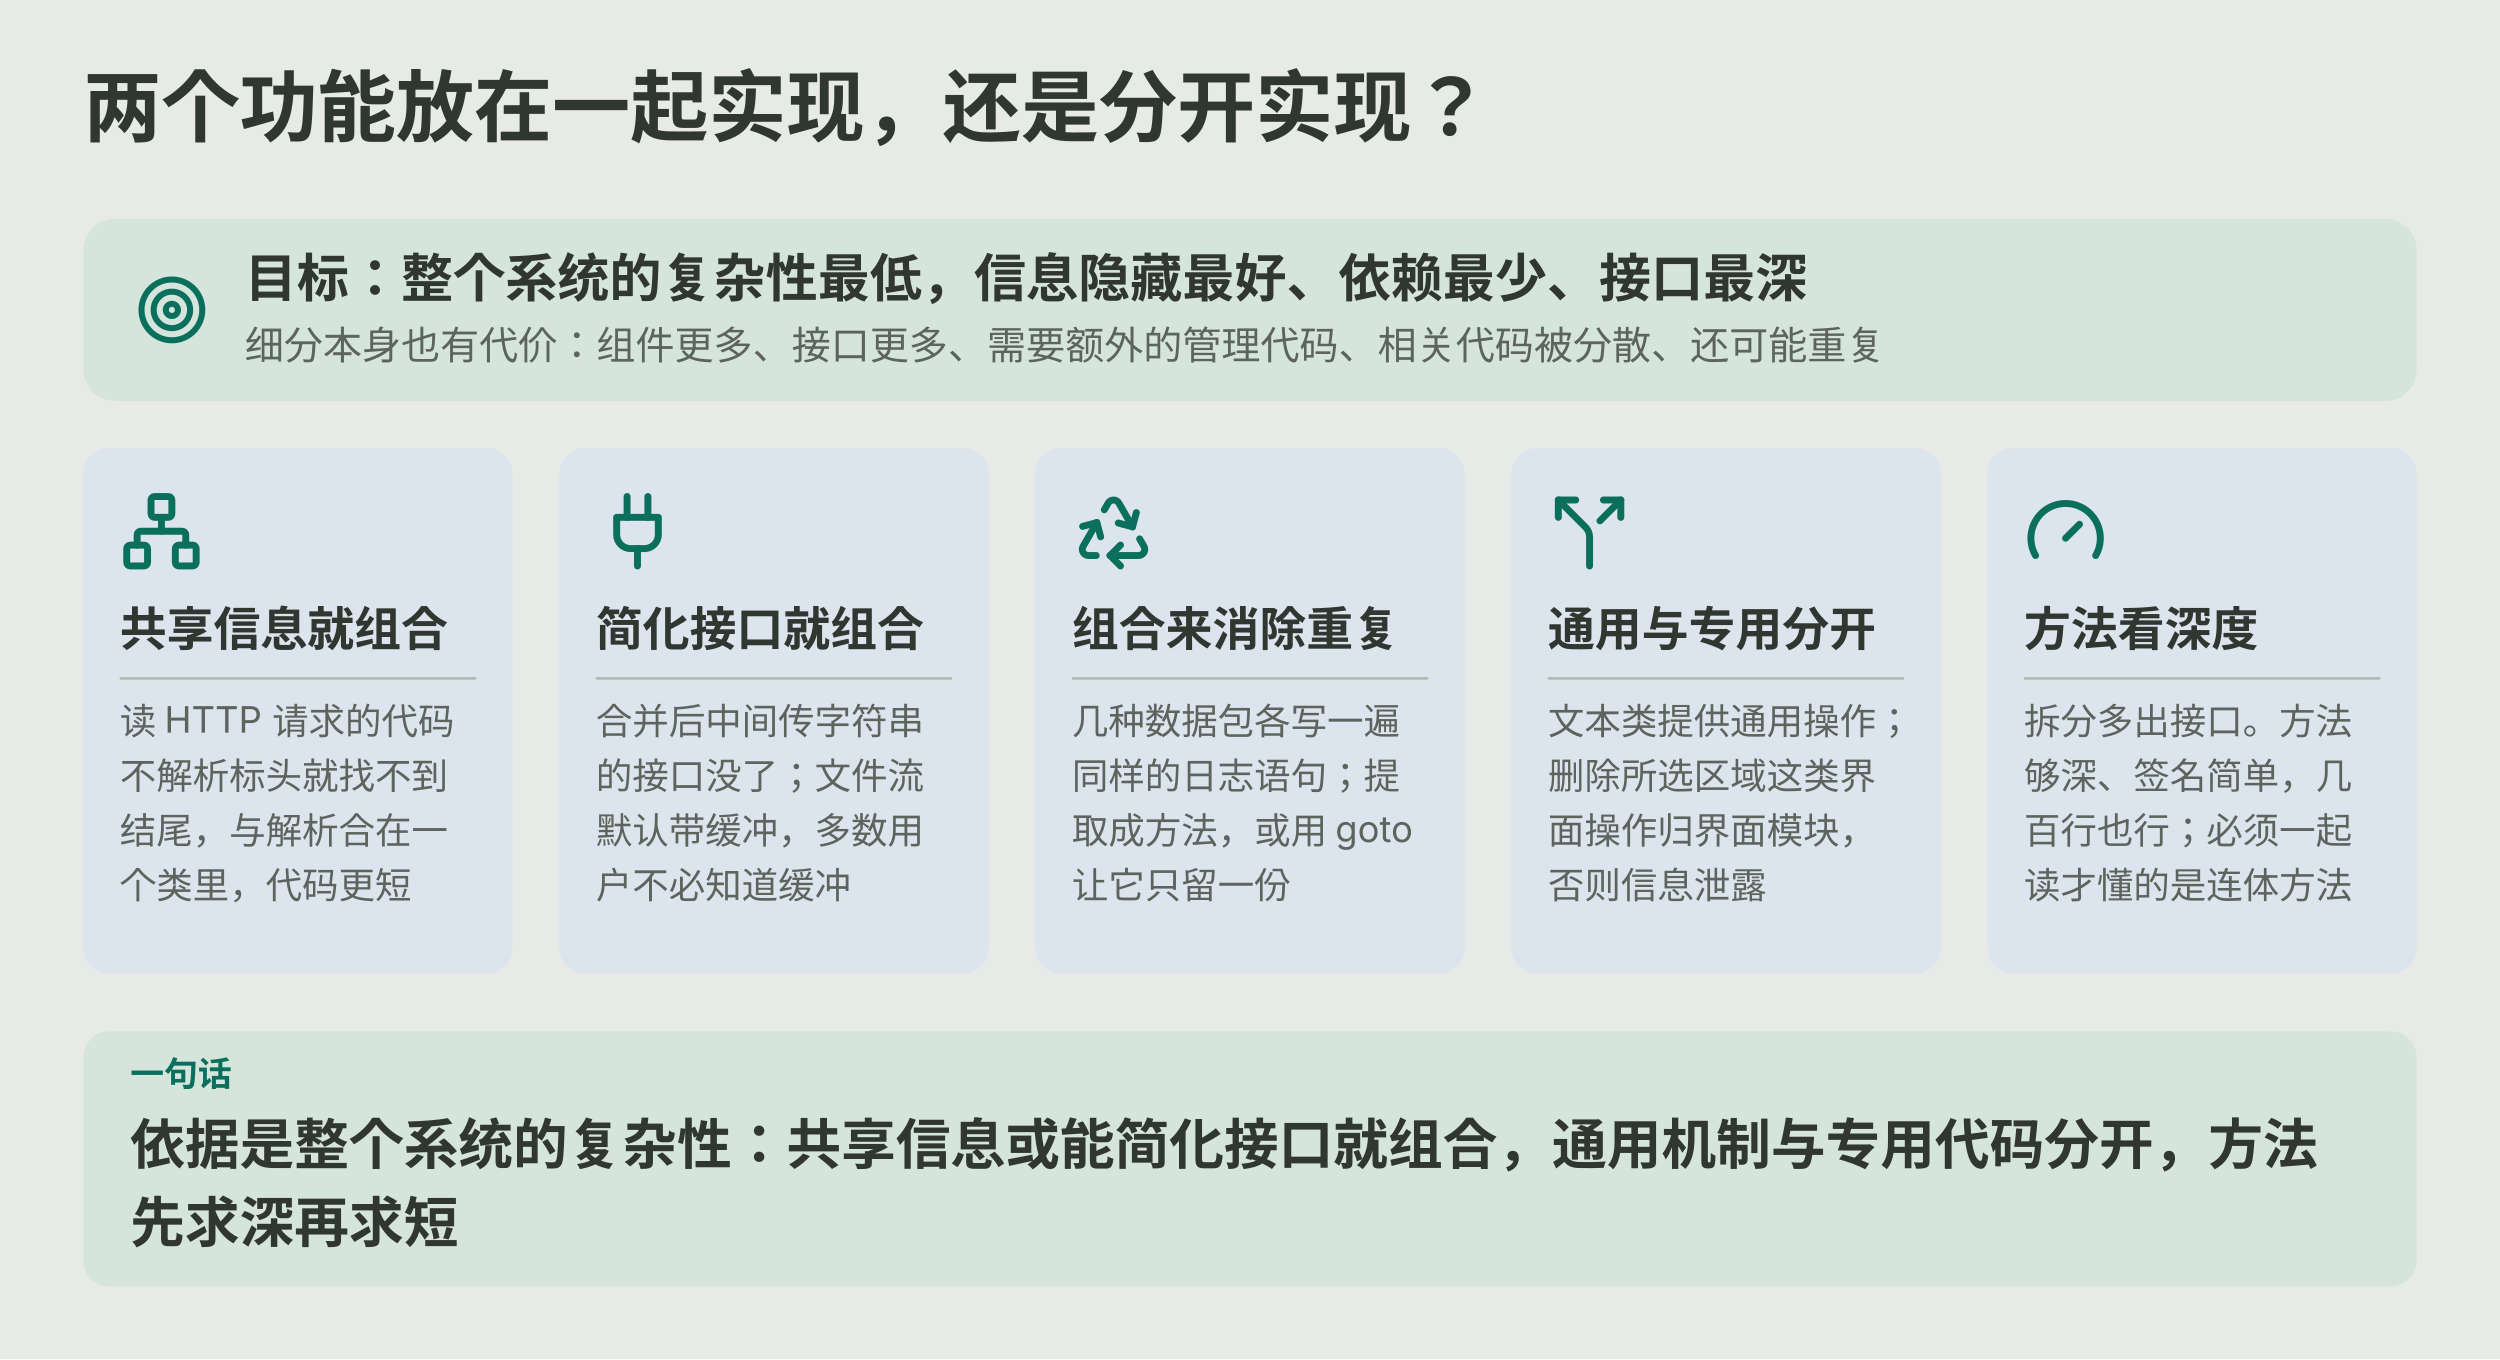
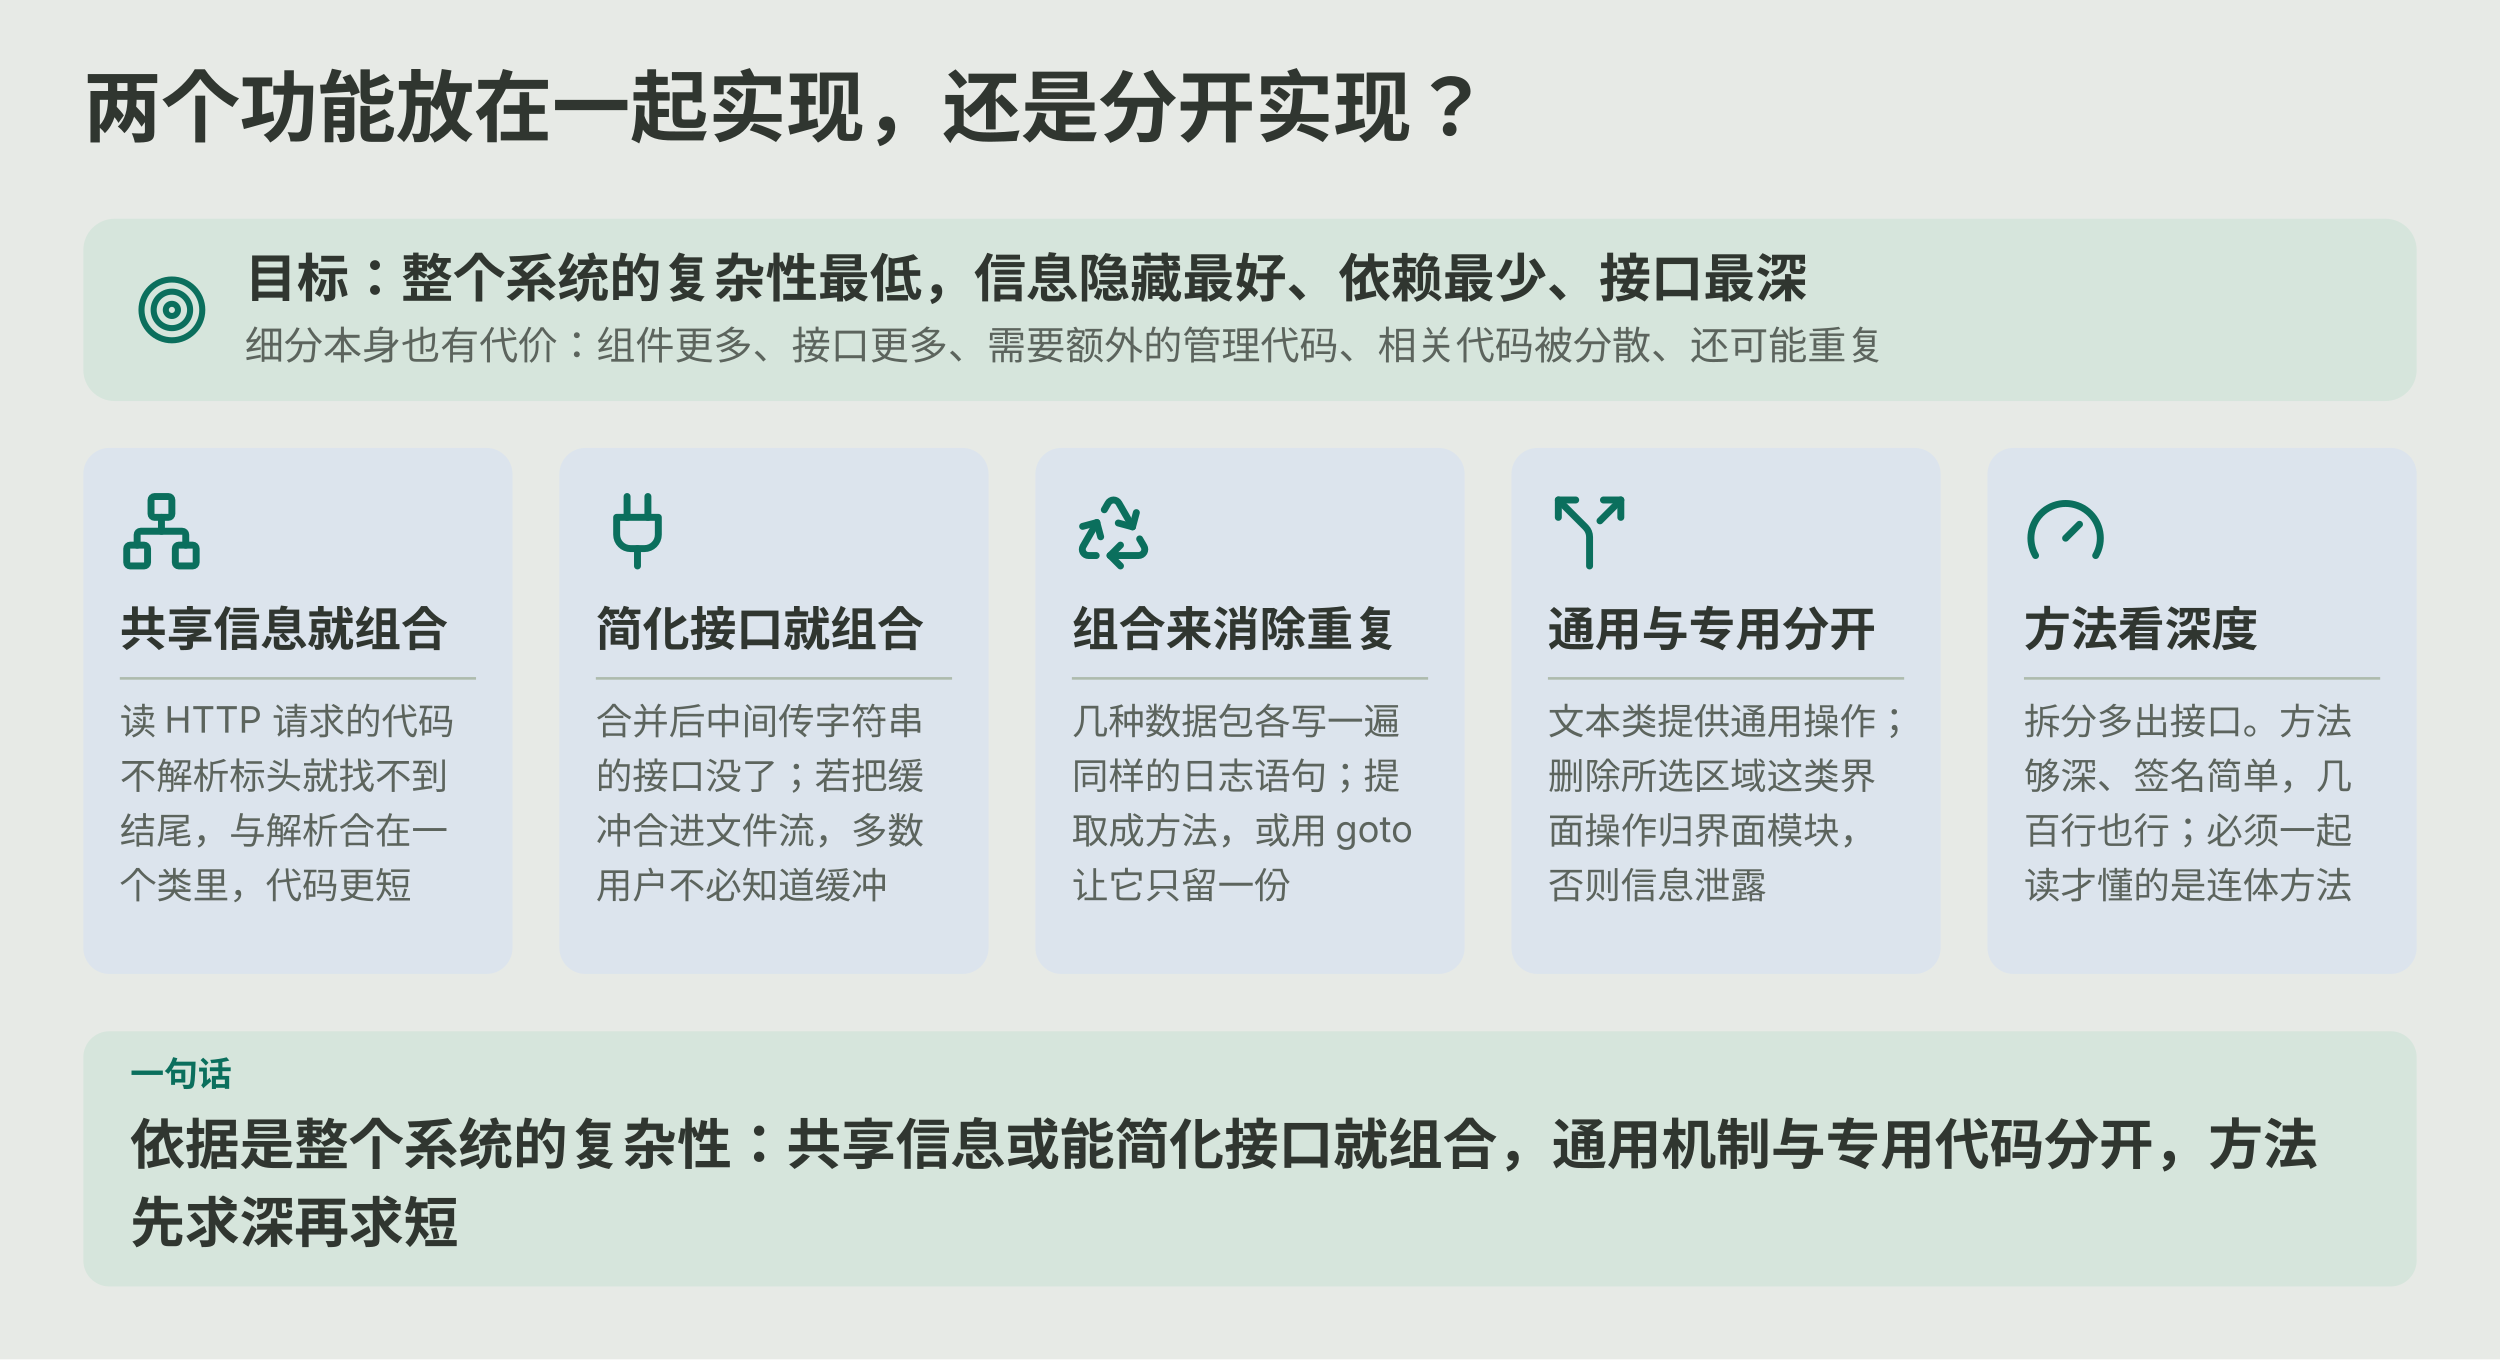
<svg xmlns="http://www.w3.org/2000/svg" viewBox="0 0 960 522" role="img" aria-labelledby="ch09-title ch09-desc">
  <rect width="960" height="522" fill="var(--diagram-bg,#e7eae6)" />
  <g font-family="system-ui,-apple-system,'PingFang SC','Microsoft YaHei',sans-serif" fill="var(--diagram-ink,#303630)">
    <defs>
      <marker id="ch09-arrow" viewBox="0 0 10 10" refX="9" refY="5" markerWidth="9" markerHeight="9" orient="auto" markerUnits="userSpaceOnUse">
        <path d="M1 1L9 5L1 9Z" fill="var(--diagram-line,#aebbad)" />
      </marker>
    </defs>
    <text x="32.0" y="52.0" font-size="30" font-weight="600">两个功能放在一起实现，还是分开实现？</text>
    <rect x="32.0" y="84.0" width="896.0" height="70.0" rx="12" fill="var(--diagram-primary-soft,#d6e5dc)" />
    <g transform="translate(52.0,105.0) scale(1.167)" fill="none" stroke="var(--diagram-primary,#0b6f5d)" stroke-width="2" stroke-linecap="round" stroke-linejoin="round">
      <circle cx="12" cy="12" r="10" />
      <circle cx="12" cy="12" r="6" />
      <circle cx="12" cy="12" r="2" />
    </g>
    <text x="94.0" y="114.0" font-size="20" font-weight="600">目标：整个系统的复杂性最低，信息隐藏最好、依赖最少、接口最深</text>
    <text x="94.0" y="138.0" font-size="15" fill="var(--diagram-muted,#5c645d)">细分本身也有代价：组件更多、接口更多、需要额外的管理代码、相关代码被分散、还可能重复</text>
    <rect x="32.0" y="172.0" width="164.8" height="202.0" rx="10" fill="var(--diagram-secondary-soft,#dce4ed)" />
    <rect x="46.0" y="260" width="136.8" height="1" fill="var(--diagram-line,#aebbad)" />
    <g transform="translate(46.0,188.0) scale(1.333)" fill="none" stroke="var(--diagram-primary,#0b6f5d)" stroke-width="2" stroke-linecap="round" stroke-linejoin="round">
      <rect x="16" y="16" width="6" height="6" rx="1" />
      <rect x="2" y="16" width="6" height="6" rx="1" />
      <rect x="9" y="2" width="6" height="6" rx="1" />
      <path d="M5 16v-3a1 1 0 0 1 1-1h12a1 1 0 0 1 1 1v3" />
      <path d="M12 12V8" />
    </g>
    <text x="46.0" y="248.0" font-size="18" font-weight="600">共享信息就组合</text>
    <text x="46.0" y="282.0" font-size="14" fill="var(--diagram-muted,#5c645d)">读 HTTP 请求的代码</text>
    <text x="46.0" y="303.0" font-size="14" fill="var(--diagram-muted,#5c645d)">不解析标头就找不到</text>
    <text x="46.0" y="324.0" font-size="14" fill="var(--diagram-muted,#5c645d)">结尾，与解析合在一</text>
    <text x="46.0" y="345.0" font-size="14" fill="var(--diagram-muted,#5c645d)">个类里，代码更短</text>
    <rect x="214.8" y="172.0" width="164.8" height="202.0" rx="10" fill="var(--diagram-secondary-soft,#dce4ed)" />
    <rect x="228.8" y="260" width="136.8" height="1" fill="var(--diagram-line,#aebbad)" />
    <g transform="translate(228.8,188.0) scale(1.333)" fill="none" stroke="var(--diagram-primary,#0b6f5d)" stroke-width="2" stroke-linecap="round" stroke-linejoin="round">
      <path d="M12 22v-5" />
      <path d="M9 8V2" />
      <path d="M15 8V2" />
      <path d="M18 8v5a4 4 0 0 1-4 4h-4a4 4 0 0 1-4-4V8Z" />
    </g>
    <text x="228.8" y="248.0" font-size="18" font-weight="600">简化接口就组合</text>
    <text x="228.8" y="282.0" font-size="14" fill="var(--diagram-muted,#5c645d)">合并后中间传字符串</text>
-     <text x="228.8" y="303.0" font-size="14" fill="var(--diagram-muted,#5c645d)">的接口没了；文件流</text>
-     <text x="228.8" y="324.0" font-size="14" fill="var(--diagram-muted,#5c645d)">默认带缓冲，多数用</text>
-     <text x="228.8" y="345.0" font-size="14" fill="var(--diagram-muted,#5c645d)">户不必知道缓冲</text>
+     <text x="228.8" y="303.0" font-size="14" fill="var(--diagram-muted,#5c645d)">的接口没了；若把缓</text>
+     <text x="228.8" y="324.0" font-size="14" fill="var(--diagram-muted,#5c645d)">冲合进文件流，多数</text>
+     <text x="228.8" y="345.0" font-size="14" fill="var(--diagram-muted,#5c645d)">用户不必知道缓冲</text>
    <rect x="397.6" y="172.0" width="164.8" height="202.0" rx="10" fill="var(--diagram-secondary-soft,#dce4ed)" />
    <rect x="411.6" y="260" width="136.8" height="1" fill="var(--diagram-line,#aebbad)" />
    <g transform="translate(411.6,188.0) scale(1.333)" fill="none" stroke="var(--diagram-primary,#0b6f5d)" stroke-width="2" stroke-linecap="round" stroke-linejoin="round">
      <path d="M7 19H4.815a1.83 1.83 0 0 1-1.57-.881 1.785 1.785 0 0 1-.004-1.784L7.196 9.5" />
      <path d="M11 19h8.203a1.83 1.83 0 0 0 1.556-.89 1.784 1.784 0 0 0 0-1.775l-1.226-2.12" />
      <path d="m14 16-3 3 3 3" />
      <path d="M8.293 13.596 7.196 9.5 3.1 10.598" />
      <path d="m9.344 5.811 1.093-1.892A1.83 1.83 0 0 1 11.985 3a1.784 1.784 0 0 1 1.546.888l3.943 6.843" />
      <path d="m13.378 9.633 4.096 1.098 1.097-4.096" />
    </g>
    <text x="411.6" y="248.0" font-size="18" font-weight="600">组合来消除重复</text>
    <text x="411.6" y="282.0" font-size="14" fill="var(--diagram-muted,#5c645d)">几种数据包各写一遍</text>
    <text x="411.6" y="303.0" font-size="14" fill="var(--diagram-muted,#5c645d)">同样的日志语句；提</text>
    <text x="411.6" y="324.0" font-size="14" fill="var(--diagram-muted,#5c645d)">取成方法，或用 goto</text>
    <text x="411.6" y="345.0" font-size="14" fill="var(--diagram-muted,#5c645d)">让它只留一份</text>
    <rect x="580.4" y="172.0" width="164.8" height="202.0" rx="10" fill="var(--diagram-secondary-soft,#dce4ed)" />
    <rect x="594.4" y="260" width="136.8" height="1" fill="var(--diagram-line,#aebbad)" />
    <g transform="translate(594.4,188.0) scale(1.333)" fill="none" stroke="var(--diagram-primary,#0b6f5d)" stroke-width="2" stroke-linecap="round" stroke-linejoin="round">
      <path d="M16 3h5v5" />
      <path d="M8 3H3v5" />
      <path d="M12 22v-8.3a4 4 0 0 0-1.172-2.872L3 3" />
      <path d="m15 9 6-6" />
    </g>
    <text x="594.4" y="248.0" font-size="18" font-weight="600">通用与专用分开</text>
    <text x="594.4" y="282.0" font-size="14" fill="var(--diagram-muted,#5c645d)">文本类提供通用操作；</text>
    <text x="594.4" y="303.0" font-size="14" fill="var(--diagram-muted,#5c645d)">删除所选区域这类界</text>
    <text x="594.4" y="324.0" font-size="14" fill="var(--diagram-muted,#5c645d)">面操作归界面模块，</text>
    <text x="594.4" y="345.0" font-size="14" fill="var(--diagram-muted,#5c645d)">否则信息泄露</text>
    <rect x="763.2" y="172.0" width="164.8" height="202.0" rx="10" fill="var(--diagram-secondary-soft,#dce4ed)" />
    <rect x="777.2" y="260" width="136.8" height="1" fill="var(--diagram-line,#aebbad)" />
    <g transform="translate(777.2,188.0) scale(1.333)" fill="none" stroke="var(--diagram-primary,#0b6f5d)" stroke-width="2" stroke-linecap="round" stroke-linejoin="round">
      <path d="m12 14 4-4" />
      <path d="M3.34 19a10 10 0 1 1 17.32 0" />
    </g>
    <text x="777.2" y="248.0" font-size="18" font-weight="600">方法看深度</text>
    <text x="777.2" y="282.0" font-size="14" fill="var(--diagram-muted,#5c645d)">拆分多出接口。方法</text>
    <text x="777.2" y="303.0" font-size="14" fill="var(--diagram-muted,#5c645d)">够深、签名简单，几</text>
    <text x="777.2" y="324.0" font-size="14" fill="var(--diagram-muted,#5c645d)">百行也行；必须一起</text>
    <text x="777.2" y="345.0" font-size="14" fill="var(--diagram-muted,#5c645d)">读才懂的是连体方法</text>
    <rect x="32.0" y="396.0" width="896.0" height="98.0" rx="10" fill="var(--diagram-primary-soft,#d6e5dc)" />
    <text x="50.0" y="417.0" font-size="13" font-weight="600" fill="var(--diagram-primary,#0b6f5d)">一句话</text>
    <text x="50.0" y="447.0" font-size="21" font-weight="600">依据是整个系统的复杂性：共享信息或能简化接口就组合，通用机制与专用代码分开，方法</text>
    <text x="50.0" y="477.0" font-size="21" font-weight="600">先求深再求短</text>
  </g>
</svg>
